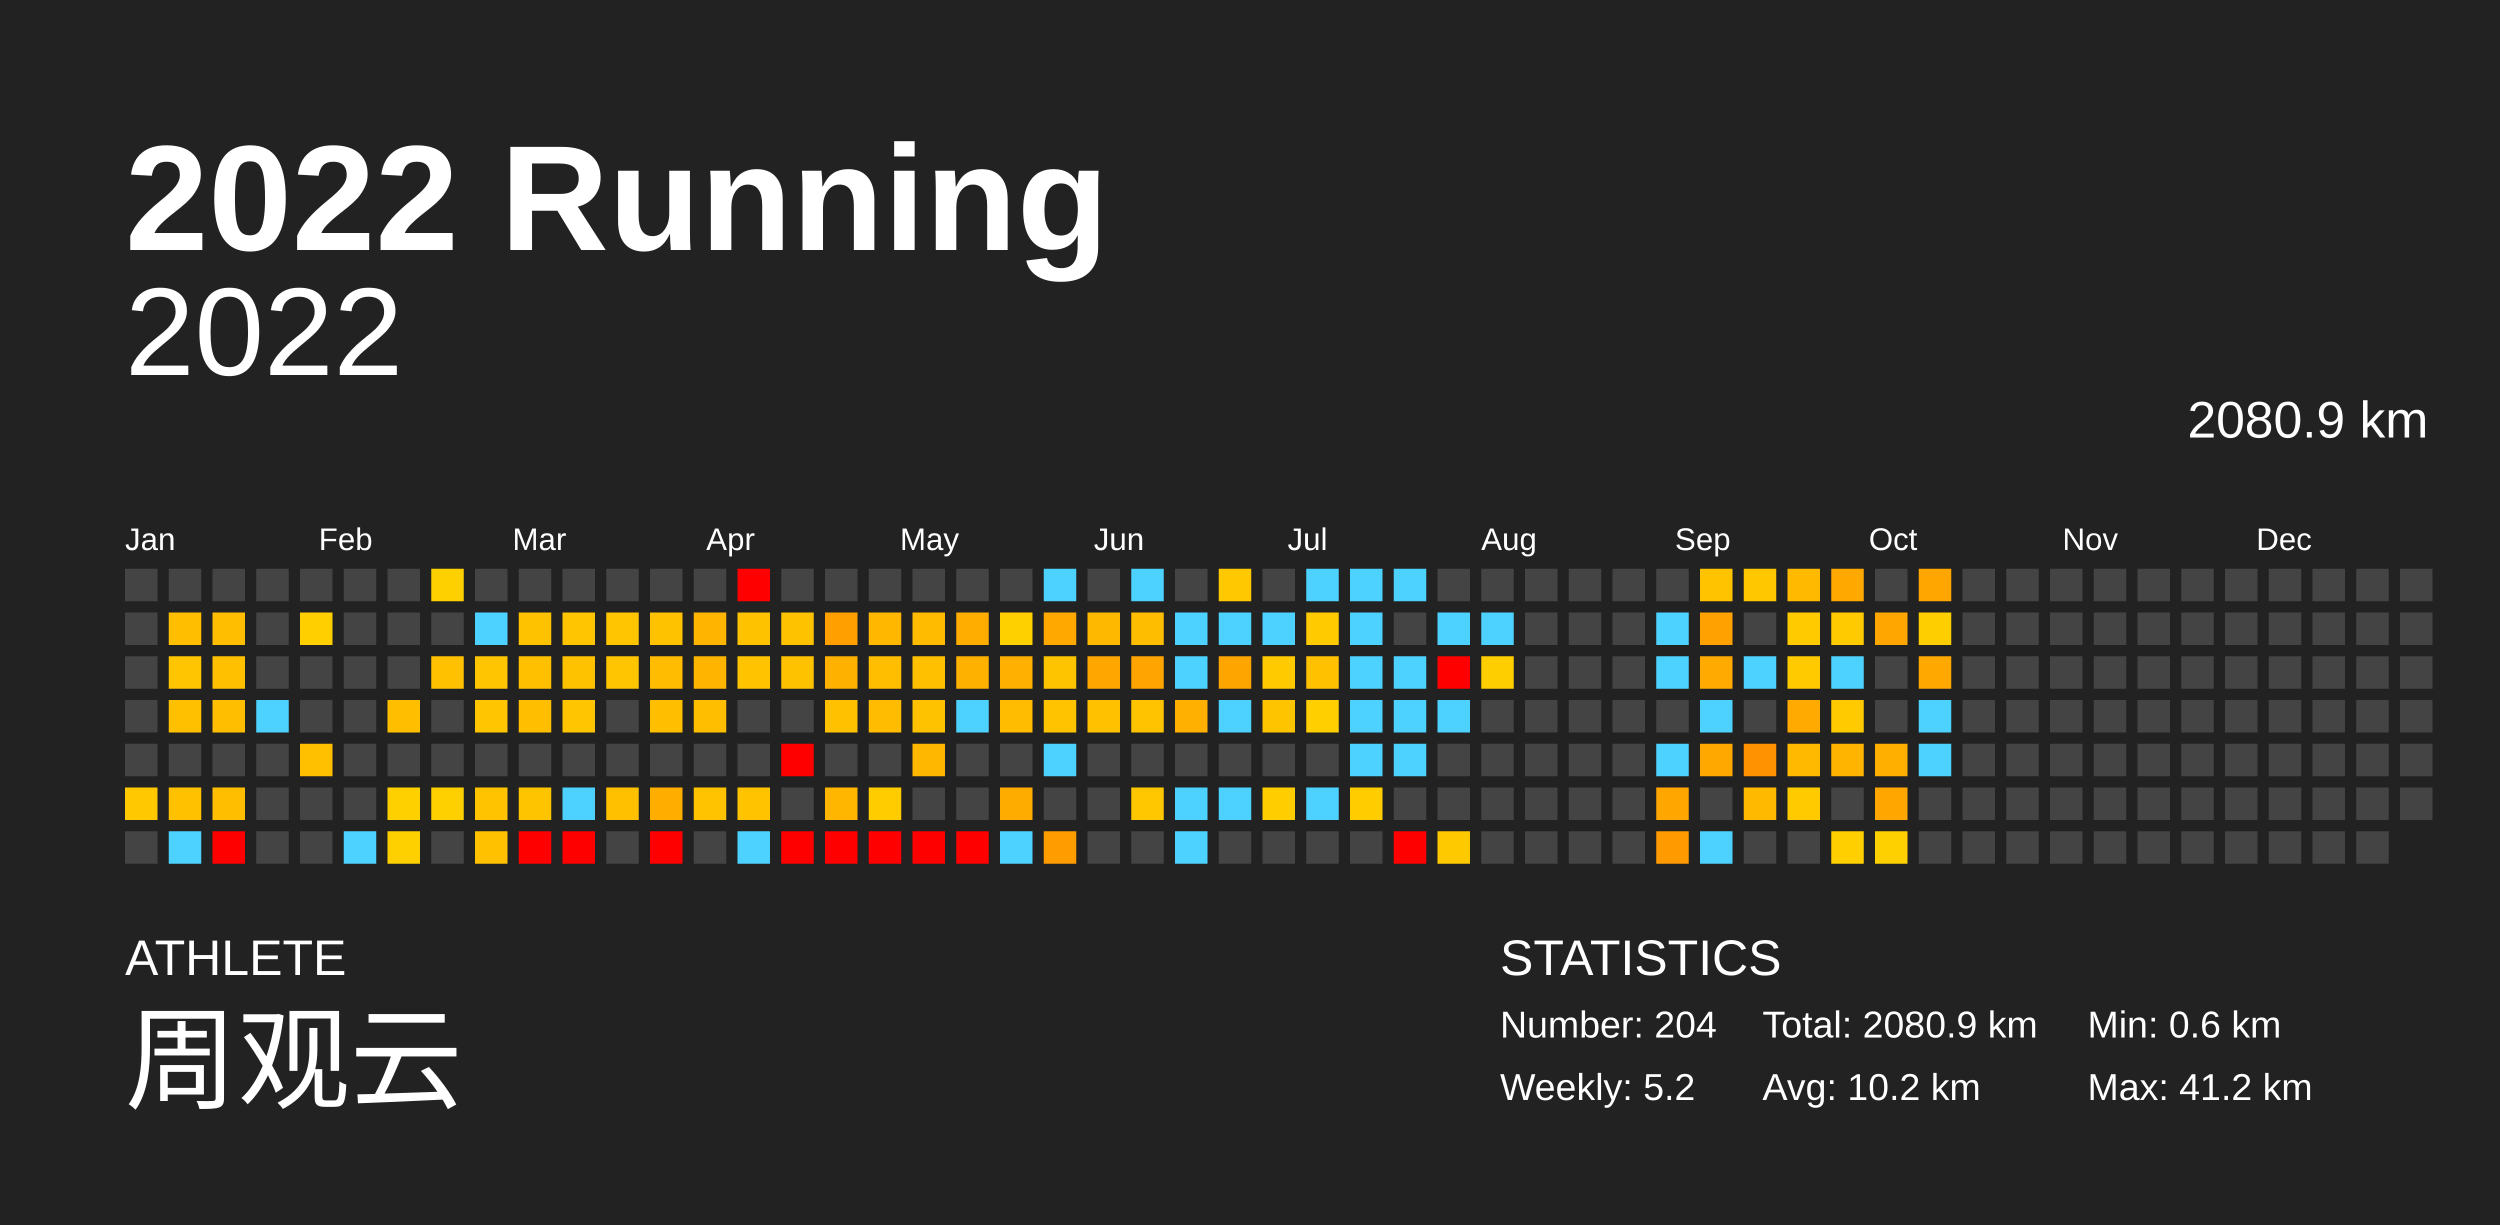
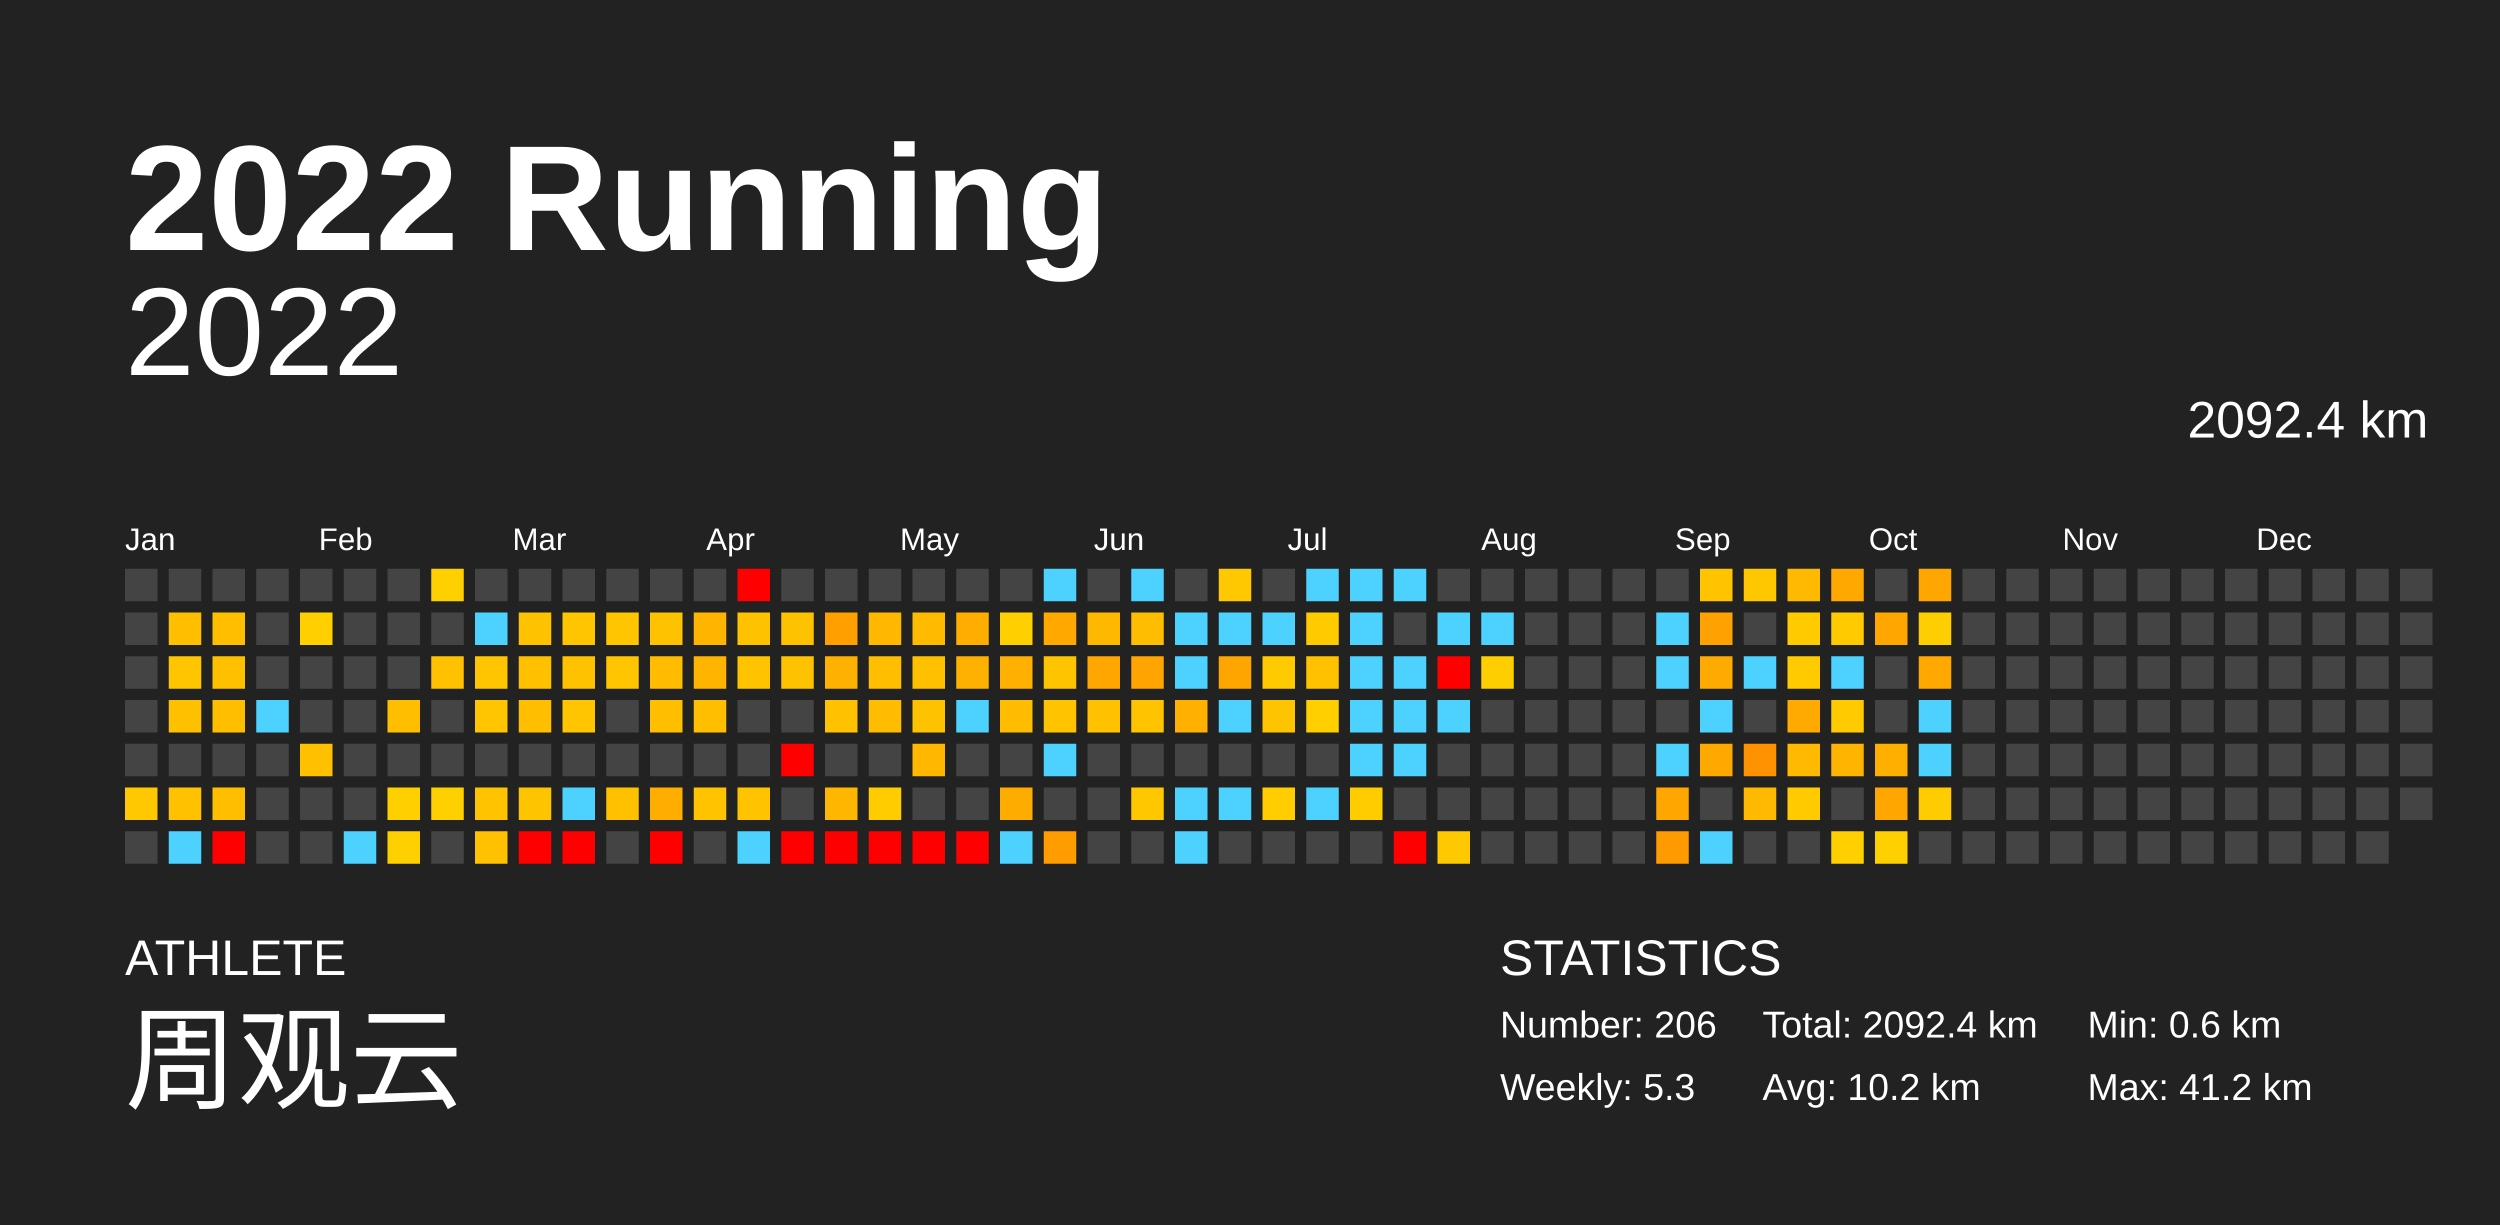
<svg xmlns="http://www.w3.org/2000/svg" baseProfile="full" height="98mm" version="1.1" viewBox="0,0,200,98" width="200mm">
  <defs />
  <rect fill="#222222" height="98" width="200" x="0" y="0" />
  <text fill="#FFFFFF" style="font-size:12px; font-family:Arial; font-weight:bold;" x="10" y="20">2022 Running</text>
  <text fill="#FFFFFF" style="font-size:4px; font-family:Arial" x="10" y="78">ATHLETE</text>
  <text fill="#FFFFFF" style="font-size:9px; font-family:Arial" x="10" y="88">周观云</text>
  <text fill="#FFFFFF" style="font-size:4px; font-family:Arial" x="120" y="78">STATISTICS</text>
-   <text fill="#FFFFFF" style="font-size:3px; font-family:Arial" x="120" y="83">Number: 204</text>
-   <text fill="#FFFFFF" style="font-size:3px; font-family:Arial" x="120" y="88">Weekly: 5.2</text>
-   <text fill="#FFFFFF" style="font-size:3px; font-family:Arial" x="141" y="83">Total: 2080.9 km</text>
+   <text fill="#FFFFFF" style="font-size:3px; font-family:Arial" x="120" y="83">Number: 206</text>
+   <text fill="#FFFFFF" style="font-size:3px; font-family:Arial" x="120" y="88">Weekly: 5.3</text>
+   <text fill="#FFFFFF" style="font-size:3px; font-family:Arial" x="141" y="83">Total: 2092.4 km</text>
  <text fill="#FFFFFF" style="font-size:3px; font-family:Arial" x="141" y="88">Avg: 10.2 km</text>
  <text fill="#FFFFFF" style="font-size:3px; font-family:Arial" x="167" y="83">Min: 0.6 km</text>
  <text fill="#FFFFFF" style="font-size:3px; font-family:Arial" x="167" y="88">Max: 41.2 km</text>
  <text alignment-baseline="hanging" fill="#FFFFFF" style="font-size:10.0px; font-family:Arial;" x="10" y="30">2022</text>
-   <text alignment-baseline="hanging" fill="#FFFFFF" style="font-size:4.125px; font-family:Arial;" x="175" y="35">2080.9 km</text>
+   <text alignment-baseline="hanging" fill="#FFFFFF" style="font-size:4.125px; font-family:Arial;" x="175" y="35">2092.4 km</text>
  <text fill="#FFFFFF" style="font-size:2.5px; font-family:Arial" x="10.0" y="44">Jan</text>
  <text fill="#FFFFFF" style="font-size:2.5px; font-family:Arial" x="25.5" y="44">Feb</text>
  <text fill="#FFFFFF" style="font-size:2.5px; font-family:Arial" x="41.0" y="44">Mar</text>
  <text fill="#FFFFFF" style="font-size:2.5px; font-family:Arial" x="56.5" y="44">Apr</text>
  <text fill="#FFFFFF" style="font-size:2.5px; font-family:Arial" x="72.0" y="44">May</text>
  <text fill="#FFFFFF" style="font-size:2.5px; font-family:Arial" x="87.5" y="44">Jun</text>
  <text fill="#FFFFFF" style="font-size:2.5px; font-family:Arial" x="103.0" y="44">Jul</text>
  <text fill="#FFFFFF" style="font-size:2.5px; font-family:Arial" x="118.5" y="44">Aug</text>
  <text fill="#FFFFFF" style="font-size:2.5px; font-family:Arial" x="134.0" y="44">Sep</text>
  <text fill="#FFFFFF" style="font-size:2.5px; font-family:Arial" x="149.5" y="44">Oct</text>
  <text fill="#FFFFFF" style="font-size:2.5px; font-family:Arial" x="165.0" y="44">Nov</text>
  <text fill="#FFFFFF" style="font-size:2.5px; font-family:Arial" x="180.5" y="44">Dec</text>
  <rect fill="#444444" height="2.6" width="2.6" x="10.0" y="45.5" />
  <rect fill="#444444" height="2.6" width="2.6" x="10.0" y="49.0" />
  <rect fill="#444444" height="2.6" width="2.6" x="10.0" y="52.5" />
  <rect fill="#444444" height="2.6" width="2.6" x="10.0" y="56.0" />
  <rect fill="#444444" height="2.6" width="2.6" x="10.0" y="59.5" />
  <rect fill="#ffc800" height="2.6" width="2.6" x="10.0" y="63.0" />
  <rect fill="#444444" height="2.6" width="2.6" x="10.0" y="66.5" />
  <rect fill="#444444" height="2.6" width="2.6" x="13.5" y="45.5" />
  <rect fill="#ffbf00" height="2.6" width="2.6" x="13.5" y="49.0" />
  <rect fill="#ffc500" height="2.6" width="2.6" x="13.5" y="52.5" />
  <rect fill="#ffc000" height="2.6" width="2.6" x="13.5" y="56.0" />
  <rect fill="#444444" height="2.6" width="2.6" x="13.5" y="59.5" />
  <rect fill="#ffc100" height="2.6" width="2.6" x="13.5" y="63.0" />
  <rect fill="#4dd2ff" height="2.6" width="2.6" x="13.5" y="66.5" />
  <rect fill="#444444" height="2.6" width="2.6" x="17.0" y="45.5" />
  <rect fill="#ffbf00" height="2.6" width="2.6" x="17.0" y="49.0" />
  <rect fill="#ffc000" height="2.6" width="2.6" x="17.0" y="52.5" />
  <rect fill="#ffbf00" height="2.6" width="2.6" x="17.0" y="56.0" />
  <rect fill="#444444" height="2.6" width="2.6" x="17.0" y="59.5" />
  <rect fill="#ffbf00" height="2.6" width="2.6" x="17.0" y="63.0" />
  <rect fill="red" height="2.6" width="2.6" x="17.0" y="66.5" />
  <rect fill="#444444" height="2.6" width="2.6" x="20.5" y="45.5" />
  <rect fill="#444444" height="2.6" width="2.6" x="20.5" y="49.0" />
  <rect fill="#444444" height="2.6" width="2.6" x="20.5" y="52.5" />
  <rect fill="#4dd2ff" height="2.6" width="2.6" x="20.5" y="56.0" />
  <rect fill="#444444" height="2.6" width="2.6" x="20.5" y="59.5" />
  <rect fill="#444444" height="2.6" width="2.6" x="20.5" y="63.0" />
  <rect fill="#444444" height="2.6" width="2.6" x="20.5" y="66.5" />
  <rect fill="#444444" height="2.6" width="2.6" x="24.0" y="45.5" />
  <rect fill="#ffcf00" height="2.6" width="2.6" x="24.0" y="49.0" />
  <rect fill="#444444" height="2.6" width="2.6" x="24.0" y="52.5" />
  <rect fill="#444444" height="2.6" width="2.6" x="24.0" y="56.0" />
  <rect fill="#ffc000" height="2.6" width="2.6" x="24.0" y="59.5" />
  <rect fill="#444444" height="2.6" width="2.6" x="24.0" y="63.0" />
  <rect fill="#444444" height="2.6" width="2.6" x="24.0" y="66.5" />
  <rect fill="#444444" height="2.6" width="2.6" x="27.5" y="45.5" />
  <rect fill="#444444" height="2.6" width="2.6" x="27.5" y="49.0" />
  <rect fill="#444444" height="2.6" width="2.6" x="27.5" y="52.5" />
  <rect fill="#444444" height="2.6" width="2.6" x="27.5" y="56.0" />
  <rect fill="#444444" height="2.6" width="2.6" x="27.5" y="59.5" />
  <rect fill="#444444" height="2.6" width="2.6" x="27.5" y="63.0" />
  <rect fill="#4dd2ff" height="2.6" width="2.6" x="27.5" y="66.5" />
  <rect fill="#444444" height="2.6" width="2.6" x="31.0" y="45.5" />
  <rect fill="#444444" height="2.6" width="2.6" x="31.0" y="49.0" />
  <rect fill="#444444" height="2.6" width="2.6" x="31.0" y="52.5" />
  <rect fill="#ffbf00" height="2.6" width="2.6" x="31.0" y="56.0" />
  <rect fill="#444444" height="2.6" width="2.6" x="31.0" y="59.5" />
  <rect fill="#ffd000" height="2.6" width="2.6" x="31.0" y="63.0" />
  <rect fill="#ffd000" height="2.6" width="2.6" x="31.0" y="66.5" />
  <rect fill="#ffd000" height="2.6" width="2.6" x="34.5" y="45.5" />
  <rect fill="#444444" height="2.6" width="2.6" x="34.5" y="49.0" />
  <rect fill="#ffc100" height="2.6" width="2.6" x="34.5" y="52.5" />
  <rect fill="#444444" height="2.6" width="2.6" x="34.5" y="56.0" />
  <rect fill="#444444" height="2.6" width="2.6" x="34.5" y="59.5" />
  <rect fill="#ffd000" height="2.6" width="2.6" x="34.5" y="63.0" />
  <rect fill="#444444" height="2.6" width="2.6" x="34.5" y="66.5" />
  <rect fill="#444444" height="2.6" width="2.6" x="38.0" y="45.5" />
  <rect fill="#4dd2ff" height="2.6" width="2.6" x="38.0" y="49.0" />
  <rect fill="#ffc500" height="2.6" width="2.6" x="38.0" y="52.5" />
  <rect fill="#ffc500" height="2.6" width="2.6" x="38.0" y="56.0" />
  <rect fill="#444444" height="2.6" width="2.6" x="38.0" y="59.5" />
  <rect fill="#ffc300" height="2.6" width="2.6" x="38.0" y="63.0" />
  <rect fill="#ffc100" height="2.6" width="2.6" x="38.0" y="66.5" />
  <rect fill="#444444" height="2.6" width="2.6" x="41.5" y="45.5" />
  <rect fill="#ffc200" height="2.6" width="2.6" x="41.5" y="49.0" />
  <rect fill="#ffc000" height="2.6" width="2.6" x="41.5" y="52.5" />
  <rect fill="#ffbe00" height="2.6" width="2.6" x="41.5" y="56.0" />
  <rect fill="#444444" height="2.6" width="2.6" x="41.5" y="59.5" />
  <rect fill="#ffc400" height="2.6" width="2.6" x="41.5" y="63.0" />
  <rect fill="red" height="2.6" width="2.6" x="41.5" y="66.5" />
  <rect fill="#444444" height="2.6" width="2.6" x="45.0" y="45.5" />
  <rect fill="#ffc500" height="2.6" width="2.6" x="45.0" y="49.0" />
  <rect fill="#ffc200" height="2.6" width="2.6" x="45.0" y="52.5" />
  <rect fill="#ffc500" height="2.6" width="2.6" x="45.0" y="56.0" />
  <rect fill="#444444" height="2.6" width="2.6" x="45.0" y="59.5" />
  <rect fill="#4dd2ff" height="2.6" width="2.6" x="45.0" y="63.0" />
  <rect fill="red" height="2.6" width="2.6" x="45.0" y="66.5" />
  <rect fill="#444444" height="2.6" width="2.6" x="48.5" y="45.5" />
  <rect fill="#ffc500" height="2.6" width="2.6" x="48.5" y="49.0" />
  <rect fill="#ffc500" height="2.6" width="2.6" x="48.5" y="52.5" />
  <rect fill="#444444" height="2.6" width="2.6" x="48.5" y="56.0" />
  <rect fill="#444444" height="2.6" width="2.6" x="48.5" y="59.5" />
  <rect fill="#ffc000" height="2.6" width="2.6" x="48.5" y="63.0" />
  <rect fill="#444444" height="2.6" width="2.6" x="48.5" y="66.5" />
  <rect fill="#444444" height="2.6" width="2.6" x="52.0" y="45.5" />
  <rect fill="#ffc200" height="2.6" width="2.6" x="52.0" y="49.0" />
  <rect fill="#ffbc00" height="2.6" width="2.6" x="52.0" y="52.5" />
  <rect fill="#ffbe00" height="2.6" width="2.6" x="52.0" y="56.0" />
  <rect fill="#444444" height="2.6" width="2.6" x="52.0" y="59.5" />
  <rect fill="#ffae00" height="2.6" width="2.6" x="52.0" y="63.0" />
  <rect fill="red" height="2.6" width="2.6" x="52.0" y="66.5" />
  <rect fill="#444444" height="2.6" width="2.6" x="55.5" y="45.5" />
  <rect fill="#ffb500" height="2.6" width="2.6" x="55.5" y="49.0" />
  <rect fill="#ffb400" height="2.6" width="2.6" x="55.5" y="52.5" />
  <rect fill="#ffbf00" height="2.6" width="2.6" x="55.5" y="56.0" />
  <rect fill="#444444" height="2.6" width="2.6" x="55.5" y="59.5" />
  <rect fill="#ffc300" height="2.6" width="2.6" x="55.5" y="63.0" />
  <rect fill="#444444" height="2.6" width="2.6" x="55.5" y="66.5" />
  <rect fill="red" height="2.6" width="2.6" x="59.0" y="45.5" />
  <rect fill="#ffc200" height="2.6" width="2.6" x="59.0" y="49.0" />
  <rect fill="#ffc300" height="2.6" width="2.6" x="59.0" y="52.5" />
  <rect fill="#444444" height="2.6" width="2.6" x="59.0" y="56.0" />
  <rect fill="#444444" height="2.6" width="2.6" x="59.0" y="59.5" />
  <rect fill="#ffc300" height="2.6" width="2.6" x="59.0" y="63.0" />
  <rect fill="#4dd2ff" height="2.6" width="2.6" x="59.0" y="66.5" />
  <rect fill="#444444" height="2.6" width="2.6" x="62.5" y="45.5" />
  <rect fill="#ffc200" height="2.6" width="2.6" x="62.5" y="49.0" />
  <rect fill="#ffc200" height="2.6" width="2.6" x="62.5" y="52.5" />
  <rect fill="#444444" height="2.6" width="2.6" x="62.5" y="56.0" />
  <rect fill="red" height="2.6" width="2.6" x="62.5" y="59.5" />
  <rect fill="#444444" height="2.6" width="2.6" x="62.5" y="63.0" />
  <rect fill="red" height="2.6" width="2.6" x="62.5" y="66.5" />
  <rect fill="#444444" height="2.6" width="2.6" x="66.0" y="45.5" />
  <rect fill="#ff9f00" height="2.6" width="2.6" x="66.0" y="49.0" />
  <rect fill="#ffb100" height="2.6" width="2.6" x="66.0" y="52.5" />
  <rect fill="#ffc100" height="2.6" width="2.6" x="66.0" y="56.0" />
  <rect fill="#444444" height="2.6" width="2.6" x="66.0" y="59.5" />
  <rect fill="#ffb600" height="2.6" width="2.6" x="66.0" y="63.0" />
  <rect fill="red" height="2.6" width="2.6" x="66.0" y="66.5" />
  <rect fill="#444444" height="2.6" width="2.6" x="69.5" y="45.5" />
  <rect fill="#ffb700" height="2.6" width="2.6" x="69.5" y="49.0" />
  <rect fill="#ffbe00" height="2.6" width="2.6" x="69.5" y="52.5" />
  <rect fill="#ffbc00" height="2.6" width="2.6" x="69.5" y="56.0" />
  <rect fill="#444444" height="2.6" width="2.6" x="69.5" y="59.5" />
  <rect fill="#ffcc00" height="2.6" width="2.6" x="69.5" y="63.0" />
  <rect fill="red" height="2.6" width="2.6" x="69.5" y="66.5" />
  <rect fill="#444444" height="2.6" width="2.6" x="73.0" y="45.5" />
  <rect fill="#ffbb00" height="2.6" width="2.6" x="73.0" y="49.0" />
  <rect fill="#ffc000" height="2.6" width="2.6" x="73.0" y="52.5" />
  <rect fill="#ffc200" height="2.6" width="2.6" x="73.0" y="56.0" />
  <rect fill="#ffb700" height="2.6" width="2.6" x="73.0" y="59.5" />
  <rect fill="#444444" height="2.6" width="2.6" x="73.0" y="63.0" />
  <rect fill="red" height="2.6" width="2.6" x="73.0" y="66.5" />
  <rect fill="#444444" height="2.6" width="2.6" x="76.5" y="45.5" />
  <rect fill="#ffae00" height="2.6" width="2.6" x="76.5" y="49.0" />
  <rect fill="#ffb100" height="2.6" width="2.6" x="76.5" y="52.5" />
  <rect fill="#4dd2ff" height="2.6" width="2.6" x="76.5" y="56.0" />
  <rect fill="#444444" height="2.6" width="2.6" x="76.5" y="59.5" />
  <rect fill="#444444" height="2.6" width="2.6" x="76.5" y="63.0" />
  <rect fill="red" height="2.6" width="2.6" x="76.5" y="66.5" />
  <rect fill="#444444" height="2.6" width="2.6" x="80.0" y="45.5" />
  <rect fill="#ffd000" height="2.6" width="2.6" x="80.0" y="49.0" />
  <rect fill="#ffb000" height="2.6" width="2.6" x="80.0" y="52.5" />
  <rect fill="#ffbc00" height="2.6" width="2.6" x="80.0" y="56.0" />
  <rect fill="#444444" height="2.6" width="2.6" x="80.0" y="59.5" />
  <rect fill="#ffac00" height="2.6" width="2.6" x="80.0" y="63.0" />
  <rect fill="#4dd2ff" height="2.6" width="2.6" x="80.0" y="66.5" />
  <rect fill="#4dd2ff" height="2.6" width="2.6" x="83.5" y="45.5" />
  <rect fill="#ffa900" height="2.6" width="2.6" x="83.5" y="49.0" />
  <rect fill="#ffc400" height="2.6" width="2.6" x="83.5" y="52.5" />
  <rect fill="#ffc300" height="2.6" width="2.6" x="83.5" y="56.0" />
  <rect fill="#4dd2ff" height="2.6" width="2.6" x="83.5" y="59.5" />
  <rect fill="#444444" height="2.6" width="2.6" x="83.5" y="63.0" />
  <rect fill="#ff9c00" height="2.6" width="2.6" x="83.5" y="66.5" />
  <rect fill="#444444" height="2.6" width="2.6" x="87.0" y="45.5" />
  <rect fill="#ffb800" height="2.6" width="2.6" x="87.0" y="49.0" />
  <rect fill="#ffa700" height="2.6" width="2.6" x="87.0" y="52.5" />
  <rect fill="#ffc100" height="2.6" width="2.6" x="87.0" y="56.0" />
  <rect fill="#444444" height="2.6" width="2.6" x="87.0" y="59.5" />
  <rect fill="#444444" height="2.6" width="2.6" x="87.0" y="63.0" />
  <rect fill="#444444" height="2.6" width="2.6" x="87.0" y="66.5" />
  <rect fill="#4dd2ff" height="2.6" width="2.6" x="90.5" y="45.5" />
  <rect fill="#ffbd00" height="2.6" width="2.6" x="90.5" y="49.0" />
  <rect fill="#ffa400" height="2.6" width="2.6" x="90.5" y="52.5" />
  <rect fill="#ffc300" height="2.6" width="2.6" x="90.5" y="56.0" />
  <rect fill="#444444" height="2.6" width="2.6" x="90.5" y="59.5" />
  <rect fill="#ffc700" height="2.6" width="2.6" x="90.5" y="63.0" />
  <rect fill="#444444" height="2.6" width="2.6" x="90.5" y="66.5" />
  <rect fill="#444444" height="2.6" width="2.6" x="94.0" y="45.5" />
  <rect fill="#4dd2ff" height="2.6" width="2.6" x="94.0" y="49.0" />
  <rect fill="#4dd2ff" height="2.6" width="2.6" x="94.0" y="52.5" />
  <rect fill="#ffb000" height="2.6" width="2.6" x="94.0" y="56.0" />
  <rect fill="#444444" height="2.6" width="2.6" x="94.0" y="59.5" />
  <rect fill="#4dd2ff" height="2.6" width="2.6" x="94.0" y="63.0" />
  <rect fill="#4dd2ff" height="2.6" width="2.6" x="94.0" y="66.5" />
  <rect fill="#ffc800" height="2.6" width="2.6" x="97.5" y="45.5" />
  <rect fill="#4dd2ff" height="2.6" width="2.6" x="97.5" y="49.0" />
  <rect fill="#ffa500" height="2.6" width="2.6" x="97.5" y="52.5" />
  <rect fill="#4dd2ff" height="2.6" width="2.6" x="97.5" y="56.0" />
  <rect fill="#444444" height="2.6" width="2.6" x="97.5" y="59.5" />
  <rect fill="#4dd2ff" height="2.6" width="2.6" x="97.5" y="63.0" />
  <rect fill="#444444" height="2.6" width="2.6" x="97.5" y="66.5" />
  <rect fill="#444444" height="2.6" width="2.6" x="101.0" y="45.5" />
  <rect fill="#4dd2ff" height="2.6" width="2.6" x="101.0" y="49.0" />
  <rect fill="#ffca00" height="2.6" width="2.6" x="101.0" y="52.5" />
  <rect fill="#ffc400" height="2.6" width="2.6" x="101.0" y="56.0" />
  <rect fill="#444444" height="2.6" width="2.6" x="101.0" y="59.5" />
  <rect fill="#ffcd00" height="2.6" width="2.6" x="101.0" y="63.0" />
  <rect fill="#444444" height="2.6" width="2.6" x="101.0" y="66.5" />
  <rect fill="#4dd2ff" height="2.6" width="2.6" x="104.5" y="45.5" />
  <rect fill="#ffcb00" height="2.6" width="2.6" x="104.5" y="49.0" />
  <rect fill="#ffc100" height="2.6" width="2.6" x="104.5" y="52.5" />
  <rect fill="#ffcf00" height="2.6" width="2.6" x="104.5" y="56.0" />
  <rect fill="#444444" height="2.6" width="2.6" x="104.5" y="59.5" />
  <rect fill="#4dd2ff" height="2.6" width="2.6" x="104.5" y="63.0" />
  <rect fill="#444444" height="2.6" width="2.6" x="104.5" y="66.5" />
  <rect fill="#4dd2ff" height="2.6" width="2.6" x="108.0" y="45.5" />
  <rect fill="#4dd2ff" height="2.6" width="2.6" x="108.0" y="49.0" />
  <rect fill="#4dd2ff" height="2.6" width="2.6" x="108.0" y="52.5" />
  <rect fill="#4dd2ff" height="2.6" width="2.6" x="108.0" y="56.0" />
  <rect fill="#4dd2ff" height="2.6" width="2.6" x="108.0" y="59.5" />
  <rect fill="#ffcc00" height="2.6" width="2.6" x="108.0" y="63.0" />
  <rect fill="#444444" height="2.6" width="2.6" x="108.0" y="66.5" />
  <rect fill="#4dd2ff" height="2.6" width="2.6" x="111.5" y="45.5" />
  <rect fill="#444444" height="2.6" width="2.6" x="111.5" y="49.0" />
  <rect fill="#4dd2ff" height="2.6" width="2.6" x="111.5" y="52.5" />
  <rect fill="#4dd2ff" height="2.6" width="2.6" x="111.5" y="56.0" />
  <rect fill="#4dd2ff" height="2.6" width="2.6" x="111.5" y="59.5" />
  <rect fill="#444444" height="2.6" width="2.6" x="111.5" y="63.0" />
  <rect fill="red" height="2.6" width="2.6" x="111.5" y="66.5" />
  <rect fill="#444444" height="2.6" width="2.6" x="115.0" y="45.5" />
  <rect fill="#4dd2ff" height="2.6" width="2.6" x="115.0" y="49.0" />
  <rect fill="red" height="2.6" width="2.6" x="115.0" y="52.5" />
  <rect fill="#4dd2ff" height="2.6" width="2.6" x="115.0" y="56.0" />
  <rect fill="#444444" height="2.6" width="2.6" x="115.0" y="59.5" />
  <rect fill="#444444" height="2.6" width="2.6" x="115.0" y="63.0" />
  <rect fill="#ffc900" height="2.6" width="2.6" x="115.0" y="66.5" />
  <rect fill="#444444" height="2.6" width="2.6" x="118.5" y="45.5" />
  <rect fill="#4dd2ff" height="2.6" width="2.6" x="118.5" y="49.0" />
  <rect fill="#ffce00" height="2.6" width="2.6" x="118.5" y="52.5" />
  <rect fill="#444444" height="2.6" width="2.6" x="118.5" y="56.0" />
  <rect fill="#444444" height="2.6" width="2.6" x="118.5" y="59.5" />
  <rect fill="#444444" height="2.6" width="2.6" x="118.5" y="63.0" />
  <rect fill="#444444" height="2.6" width="2.6" x="118.5" y="66.5" />
  <rect fill="#444444" height="2.6" width="2.6" x="122.0" y="45.5" />
  <rect fill="#444444" height="2.6" width="2.6" x="122.0" y="49.0" />
  <rect fill="#444444" height="2.6" width="2.6" x="122.0" y="52.5" />
  <rect fill="#444444" height="2.6" width="2.6" x="122.0" y="56.0" />
  <rect fill="#444444" height="2.6" width="2.6" x="122.0" y="59.5" />
  <rect fill="#444444" height="2.6" width="2.6" x="122.0" y="63.0" />
  <rect fill="#444444" height="2.6" width="2.6" x="122.0" y="66.5" />
  <rect fill="#444444" height="2.6" width="2.6" x="125.5" y="45.5" />
  <rect fill="#444444" height="2.6" width="2.6" x="125.5" y="49.0" />
  <rect fill="#444444" height="2.6" width="2.6" x="125.5" y="52.5" />
  <rect fill="#444444" height="2.6" width="2.6" x="125.5" y="56.0" />
  <rect fill="#444444" height="2.6" width="2.6" x="125.5" y="59.5" />
  <rect fill="#444444" height="2.6" width="2.6" x="125.5" y="63.0" />
  <rect fill="#444444" height="2.6" width="2.6" x="125.5" y="66.5" />
  <rect fill="#444444" height="2.6" width="2.6" x="129.0" y="45.5" />
  <rect fill="#444444" height="2.6" width="2.6" x="129.0" y="49.0" />
  <rect fill="#444444" height="2.6" width="2.6" x="129.0" y="52.5" />
  <rect fill="#444444" height="2.6" width="2.6" x="129.0" y="56.0" />
  <rect fill="#444444" height="2.6" width="2.6" x="129.0" y="59.5" />
  <rect fill="#444444" height="2.6" width="2.6" x="129.0" y="63.0" />
  <rect fill="#444444" height="2.6" width="2.6" x="129.0" y="66.5" />
  <rect fill="#444444" height="2.6" width="2.6" x="132.5" y="45.5" />
  <rect fill="#4dd2ff" height="2.6" width="2.6" x="132.5" y="49.0" />
  <rect fill="#4dd2ff" height="2.6" width="2.6" x="132.5" y="52.5" />
  <rect fill="#444444" height="2.6" width="2.6" x="132.5" y="56.0" />
  <rect fill="#4dd2ff" height="2.6" width="2.6" x="132.5" y="59.5" />
  <rect fill="#ffa600" height="2.6" width="2.6" x="132.5" y="63.0" />
  <rect fill="#ff9b00" height="2.6" width="2.6" x="132.5" y="66.5" />
  <rect fill="#ffc300" height="2.6" width="2.6" x="136.0" y="45.5" />
  <rect fill="#ffa100" height="2.6" width="2.6" x="136.0" y="49.0" />
  <rect fill="#ffaa00" height="2.6" width="2.6" x="136.0" y="52.5" />
  <rect fill="#4dd2ff" height="2.6" width="2.6" x="136.0" y="56.0" />
  <rect fill="#ffa900" height="2.6" width="2.6" x="136.0" y="59.5" />
  <rect fill="#444444" height="2.6" width="2.6" x="136.0" y="63.0" />
  <rect fill="#4dd2ff" height="2.6" width="2.6" x="136.0" y="66.5" />
  <rect fill="#ffc700" height="2.6" width="2.6" x="139.5" y="45.5" />
  <rect fill="#444444" height="2.6" width="2.6" x="139.5" y="49.0" />
  <rect fill="#4dd2ff" height="2.6" width="2.6" x="139.5" y="52.5" />
  <rect fill="#444444" height="2.6" width="2.6" x="139.5" y="56.0" />
  <rect fill="#ff9200" height="2.6" width="2.6" x="139.5" y="59.5" />
  <rect fill="#ffba00" height="2.6" width="2.6" x="139.5" y="63.0" />
  <rect fill="#444444" height="2.6" width="2.6" x="139.5" y="66.5" />
  <rect fill="#ffba00" height="2.6" width="2.6" x="143.0" y="45.5" />
  <rect fill="#ffca00" height="2.6" width="2.6" x="143.0" y="49.0" />
  <rect fill="#ffca00" height="2.6" width="2.6" x="143.0" y="52.5" />
  <rect fill="#ffaa00" height="2.6" width="2.6" x="143.0" y="56.0" />
  <rect fill="#ffba00" height="2.6" width="2.6" x="143.0" y="59.5" />
  <rect fill="#ffcb00" height="2.6" width="2.6" x="143.0" y="63.0" />
  <rect fill="#444444" height="2.6" width="2.6" x="143.0" y="66.5" />
  <rect fill="#ffa900" height="2.6" width="2.6" x="146.5" y="45.5" />
  <rect fill="#ffcb00" height="2.6" width="2.6" x="146.5" y="49.0" />
  <rect fill="#4dd2ff" height="2.6" width="2.6" x="146.5" y="52.5" />
  <rect fill="#ffca00" height="2.6" width="2.6" x="146.5" y="56.0" />
  <rect fill="#ffb500" height="2.6" width="2.6" x="146.5" y="59.5" />
  <rect fill="#444444" height="2.6" width="2.6" x="146.5" y="63.0" />
  <rect fill="#ffcf00" height="2.6" width="2.6" x="146.5" y="66.5" />
  <rect fill="#444444" height="2.6" width="2.6" x="150.0" y="45.5" />
  <rect fill="#ffa600" height="2.6" width="2.6" x="150.0" y="49.0" />
  <rect fill="#444444" height="2.6" width="2.6" x="150.0" y="52.5" />
  <rect fill="#444444" height="2.6" width="2.6" x="150.0" y="56.0" />
  <rect fill="#ffaf00" height="2.6" width="2.6" x="150.0" y="59.5" />
  <rect fill="#ffa600" height="2.6" width="2.6" x="150.0" y="63.0" />
  <rect fill="#ffd000" height="2.6" width="2.6" x="150.0" y="66.5" />
  <rect fill="#ffa700" height="2.6" width="2.6" x="153.5" y="45.5" />
  <rect fill="#ffce00" height="2.6" width="2.6" x="153.5" y="49.0" />
  <rect fill="#ffa800" height="2.6" width="2.6" x="153.5" y="52.5" />
  <rect fill="#4dd2ff" height="2.6" width="2.6" x="153.5" y="56.0" />
  <rect fill="#4dd2ff" height="2.6" width="2.6" x="153.5" y="59.5" />
-   <rect fill="#444444" height="2.6" width="2.6" x="153.5" y="63.0" />
+   <rect fill="#ffcc00" height="2.6" width="2.6" x="153.5" y="63.0" />
  <rect fill="#444444" height="2.6" width="2.6" x="153.5" y="66.5" />
  <rect fill="#444444" height="2.6" width="2.6" x="157.0" y="45.5" />
  <rect fill="#444444" height="2.6" width="2.6" x="157.0" y="49.0" />
  <rect fill="#444444" height="2.6" width="2.6" x="157.0" y="52.5" />
  <rect fill="#444444" height="2.6" width="2.6" x="157.0" y="56.0" />
  <rect fill="#444444" height="2.6" width="2.6" x="157.0" y="59.5" />
  <rect fill="#444444" height="2.6" width="2.6" x="157.0" y="63.0" />
  <rect fill="#444444" height="2.6" width="2.6" x="157.0" y="66.5" />
  <rect fill="#444444" height="2.6" width="2.6" x="160.5" y="45.5" />
  <rect fill="#444444" height="2.6" width="2.6" x="160.5" y="49.0" />
  <rect fill="#444444" height="2.6" width="2.6" x="160.5" y="52.5" />
  <rect fill="#444444" height="2.6" width="2.6" x="160.5" y="56.0" />
  <rect fill="#444444" height="2.6" width="2.6" x="160.5" y="59.5" />
  <rect fill="#444444" height="2.6" width="2.6" x="160.5" y="63.0" />
  <rect fill="#444444" height="2.6" width="2.6" x="160.5" y="66.5" />
  <rect fill="#444444" height="2.6" width="2.6" x="164.0" y="45.5" />
  <rect fill="#444444" height="2.6" width="2.6" x="164.0" y="49.0" />
  <rect fill="#444444" height="2.6" width="2.6" x="164.0" y="52.5" />
  <rect fill="#444444" height="2.6" width="2.6" x="164.0" y="56.0" />
  <rect fill="#444444" height="2.6" width="2.6" x="164.0" y="59.5" />
  <rect fill="#444444" height="2.6" width="2.6" x="164.0" y="63.0" />
  <rect fill="#444444" height="2.6" width="2.6" x="164.0" y="66.5" />
  <rect fill="#444444" height="2.6" width="2.6" x="167.5" y="45.5" />
  <rect fill="#444444" height="2.6" width="2.6" x="167.5" y="49.0" />
  <rect fill="#444444" height="2.6" width="2.6" x="167.5" y="52.5" />
  <rect fill="#444444" height="2.6" width="2.6" x="167.5" y="56.0" />
  <rect fill="#444444" height="2.6" width="2.6" x="167.5" y="59.5" />
  <rect fill="#444444" height="2.6" width="2.6" x="167.5" y="63.0" />
  <rect fill="#444444" height="2.6" width="2.6" x="167.5" y="66.5" />
  <rect fill="#444444" height="2.6" width="2.6" x="171.0" y="45.5" />
  <rect fill="#444444" height="2.6" width="2.6" x="171.0" y="49.0" />
  <rect fill="#444444" height="2.6" width="2.6" x="171.0" y="52.5" />
  <rect fill="#444444" height="2.6" width="2.6" x="171.0" y="56.0" />
  <rect fill="#444444" height="2.6" width="2.6" x="171.0" y="59.5" />
  <rect fill="#444444" height="2.6" width="2.6" x="171.0" y="63.0" />
  <rect fill="#444444" height="2.6" width="2.6" x="171.0" y="66.5" />
  <rect fill="#444444" height="2.6" width="2.6" x="174.5" y="45.5" />
  <rect fill="#444444" height="2.6" width="2.6" x="174.5" y="49.0" />
  <rect fill="#444444" height="2.6" width="2.6" x="174.5" y="52.5" />
  <rect fill="#444444" height="2.6" width="2.6" x="174.5" y="56.0" />
  <rect fill="#444444" height="2.6" width="2.6" x="174.5" y="59.5" />
  <rect fill="#444444" height="2.6" width="2.6" x="174.5" y="63.0" />
  <rect fill="#444444" height="2.6" width="2.6" x="174.5" y="66.5" />
  <rect fill="#444444" height="2.6" width="2.6" x="178.0" y="45.5" />
  <rect fill="#444444" height="2.6" width="2.6" x="178.0" y="49.0" />
  <rect fill="#444444" height="2.6" width="2.6" x="178.0" y="52.5" />
  <rect fill="#444444" height="2.6" width="2.6" x="178.0" y="56.0" />
  <rect fill="#444444" height="2.6" width="2.6" x="178.0" y="59.5" />
  <rect fill="#444444" height="2.6" width="2.6" x="178.0" y="63.0" />
  <rect fill="#444444" height="2.6" width="2.6" x="178.0" y="66.5" />
  <rect fill="#444444" height="2.6" width="2.6" x="181.5" y="45.5" />
  <rect fill="#444444" height="2.6" width="2.6" x="181.5" y="49.0" />
  <rect fill="#444444" height="2.6" width="2.6" x="181.5" y="52.5" />
  <rect fill="#444444" height="2.6" width="2.6" x="181.5" y="56.0" />
  <rect fill="#444444" height="2.6" width="2.6" x="181.5" y="59.5" />
  <rect fill="#444444" height="2.6" width="2.6" x="181.5" y="63.0" />
  <rect fill="#444444" height="2.6" width="2.6" x="181.5" y="66.5" />
  <rect fill="#444444" height="2.6" width="2.6" x="185.0" y="45.5" />
  <rect fill="#444444" height="2.6" width="2.6" x="185.0" y="49.0" />
  <rect fill="#444444" height="2.6" width="2.6" x="185.0" y="52.5" />
  <rect fill="#444444" height="2.6" width="2.6" x="185.0" y="56.0" />
  <rect fill="#444444" height="2.6" width="2.6" x="185.0" y="59.5" />
  <rect fill="#444444" height="2.6" width="2.6" x="185.0" y="63.0" />
  <rect fill="#444444" height="2.6" width="2.6" x="185.0" y="66.5" />
  <rect fill="#444444" height="2.6" width="2.6" x="188.5" y="45.5" />
  <rect fill="#444444" height="2.6" width="2.6" x="188.5" y="49.0" />
  <rect fill="#444444" height="2.6" width="2.6" x="188.5" y="52.5" />
  <rect fill="#444444" height="2.6" width="2.6" x="188.5" y="56.0" />
  <rect fill="#444444" height="2.6" width="2.6" x="188.5" y="59.5" />
  <rect fill="#444444" height="2.6" width="2.6" x="188.5" y="63.0" />
  <rect fill="#444444" height="2.6" width="2.6" x="188.5" y="66.5" />
  <rect fill="#444444" height="2.6" width="2.6" x="192.0" y="45.5" />
  <rect fill="#444444" height="2.6" width="2.6" x="192.0" y="49.0" />
  <rect fill="#444444" height="2.6" width="2.6" x="192.0" y="52.5" />
  <rect fill="#444444" height="2.6" width="2.6" x="192.0" y="56.0" />
  <rect fill="#444444" height="2.6" width="2.6" x="192.0" y="59.5" />
  <rect fill="#444444" height="2.6" width="2.6" x="192.0" y="63.0" />
</svg>
